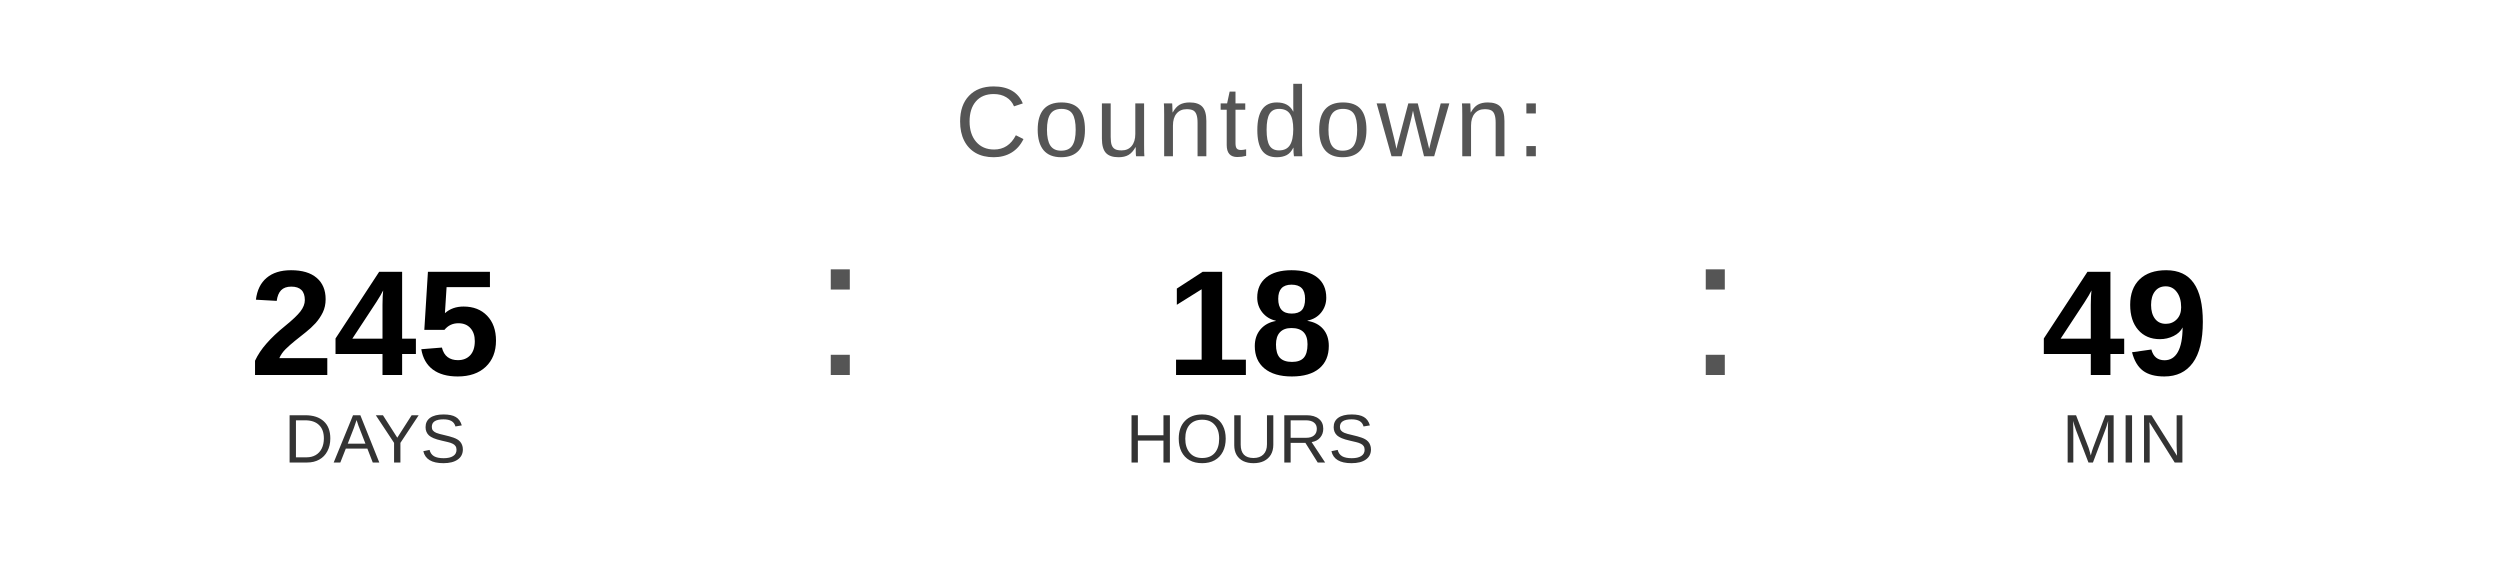
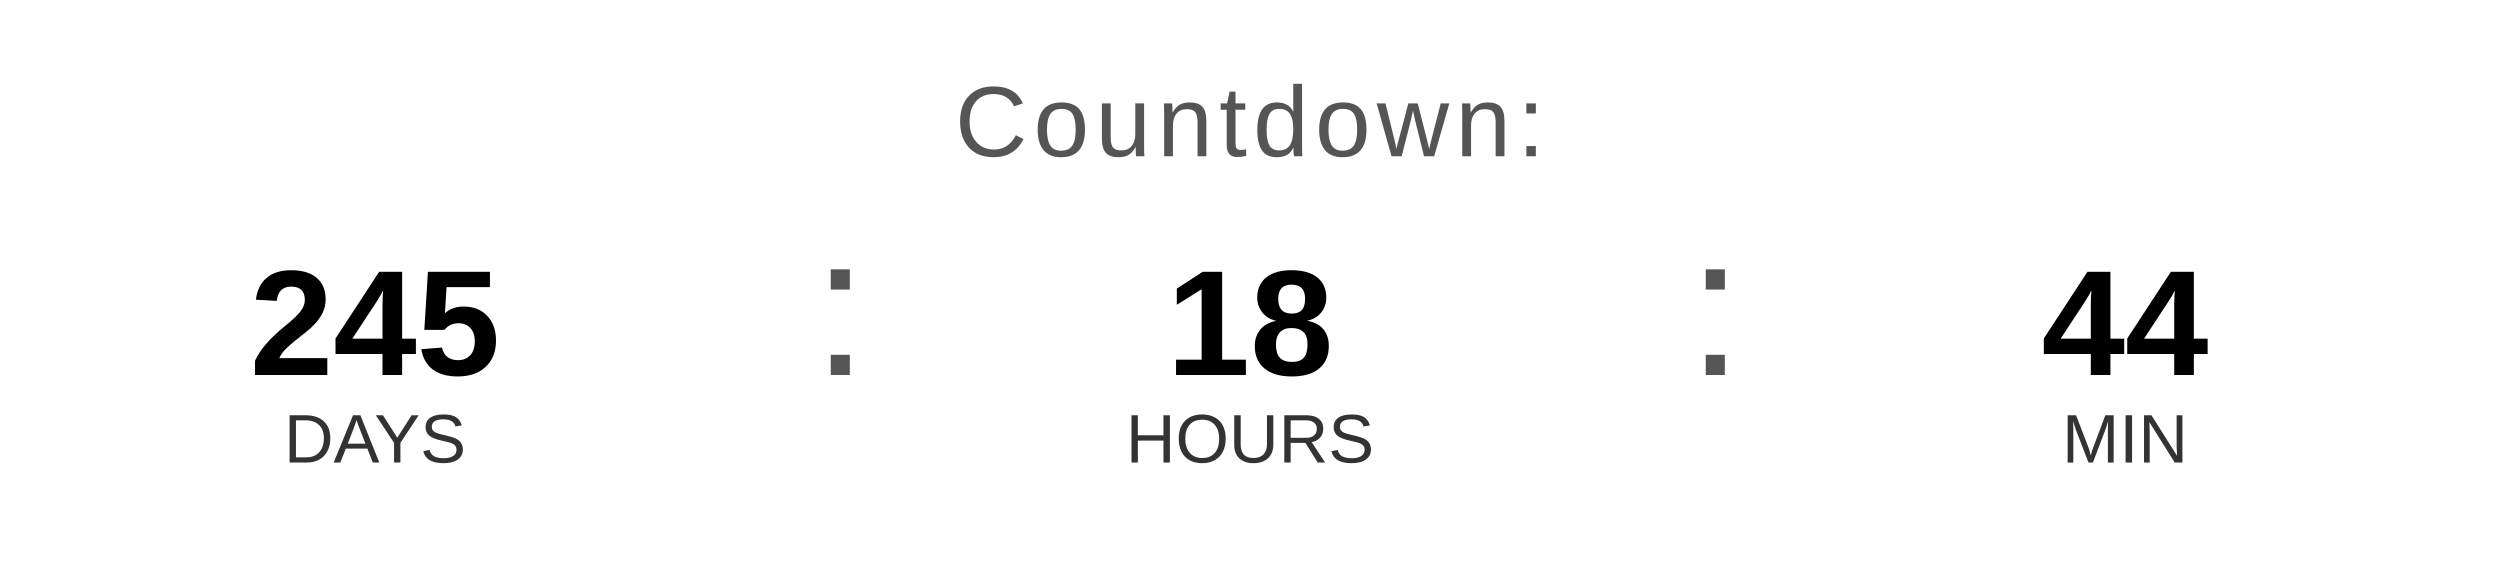
<svg xmlns="http://www.w3.org/2000/svg" width="400" height="90" viewBox="0 0 400 90">
  <text x="200" y="25" font-family="Arial, Helvetica, sans-serif" font-size="16" fill="#555555" text-anchor="middle" letter-spacing="1">
    Countdown:
  </text>
  <text x="60" y="60" font-family="Arial, Helvetica, sans-serif" font-size="24" font-weight="bold" fill="#000000" text-anchor="middle">245</text>
  <text x="60" y="74" font-family="Arial, Helvetica, sans-serif" font-size="11" fill="#333333" text-anchor="middle">DAYS</text>
  <text x="130" y="60" font-family="Arial, sans-serif" font-size="32" fill="#555555">:</text>
  <text x="200" y="60" font-family="Arial, Helvetica, sans-serif" font-size="24" font-weight="bold" fill="#000000" text-anchor="middle">18</text>
  <text x="200" y="74" font-family="Arial, Helvetica, sans-serif" font-size="11" fill="#333333" text-anchor="middle">HOURS</text>
  <text x="270" y="60" font-family="Arial, sans-serif" font-size="32" fill="#555555">:</text>
-   <text x="340" y="60" font-family="Arial, Helvetica, sans-serif" font-size="24" font-weight="bold" fill="#000000" text-anchor="middle">49</text>
+   <text x="340" y="60" font-family="Arial, Helvetica, sans-serif" font-size="24" font-weight="bold" fill="#000000" text-anchor="middle">44</text>
  <text x="340" y="74" font-family="Arial, Helvetica, sans-serif" font-size="11" fill="#333333" text-anchor="middle">MIN</text>
</svg>
